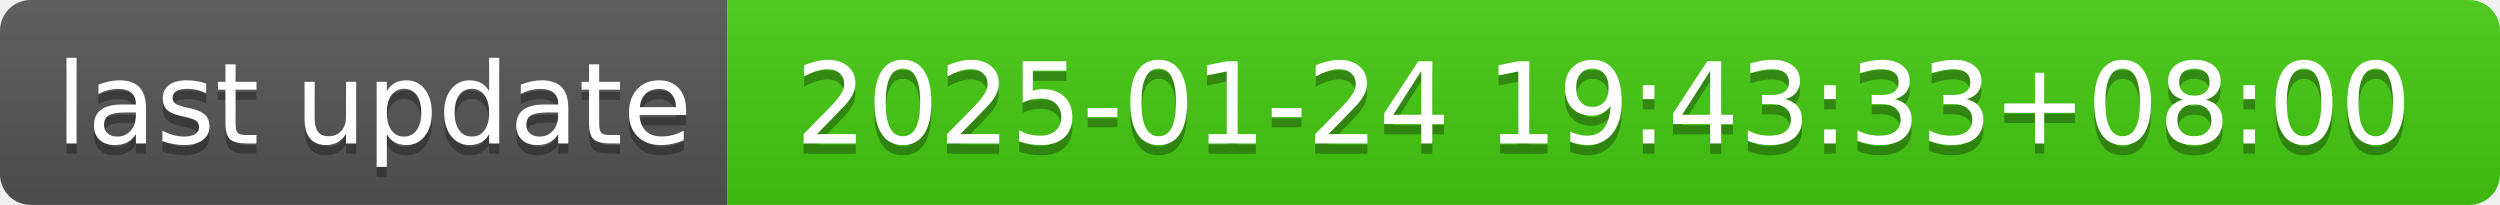
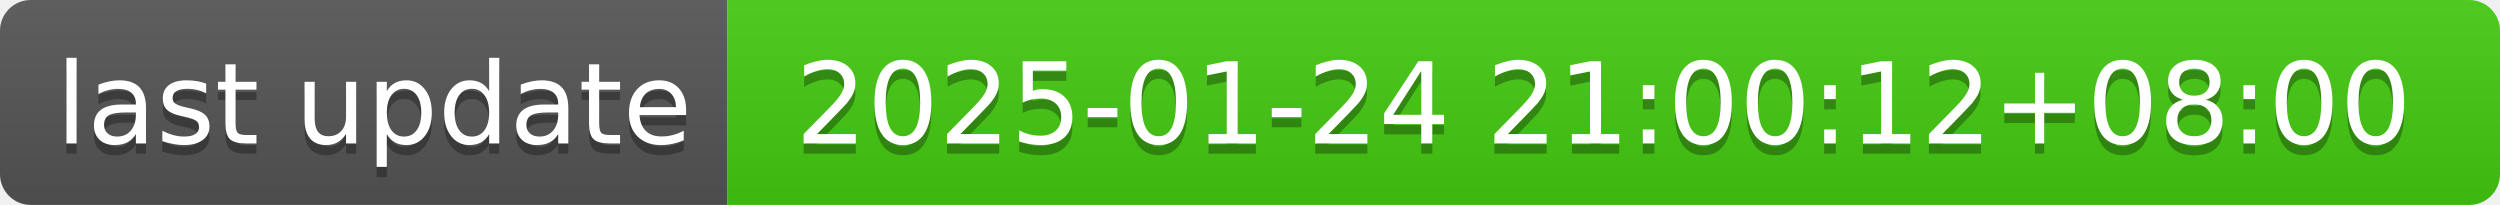
- <svg xmlns="http://www.w3.org/2000/svg" width="244" height="20" role="img" aria-label="last update: 2025-01-24 19:43:33+08:00">
+ <svg xmlns="http://www.w3.org/2000/svg" width="244" height="20" role="img" aria-label="last update: 2025-01-24 21:00:12+08:00">
  <linearGradient id="s" x2="0" y2="100%">
    <stop offset="0" stop-color="#bbb" stop-opacity=".1" />
    <stop offset="1" stop-opacity=".1" />
  </linearGradient>
  <clipPath id="r">
    <rect width="244" height="20" rx="3" fill="#fff" />
  </clipPath>
  <g clip-path="url(#r)">
    <rect width="71" height="20" fill="#555" />
    <rect x="71" width="173" height="20" fill="#4c1" />
    <rect width="244" height="20" fill="url(#s)" />
  </g>
  <g fill="#fff" text-anchor="middle" font-family="Verdana,Geneva,DejaVu Sans,sans-serif" text-rendering="geometricPrecision" font-size="110">
    <text aria-hidden="true" x="365" y="150" fill="#010101" fill-opacity=".3" transform="scale(.1)" textLength="610">last update</text>
    <text x="365" y="140" transform="scale(.1)" fill="#fff" textLength="610">last update</text>
-     <text aria-hidden="true" x="1565" y="150" fill="#010101" fill-opacity=".3" transform="scale(.1)" textLength="1630">2025-01-24 19:43:33+08:00</text>
-     <text x="1565" y="140" transform="scale(.1)" fill="#fff" textLength="1630">2025-01-24 19:43:33+08:00</text>
+     <text aria-hidden="true" x="1565" y="150" fill="#010101" fill-opacity=".3" transform="scale(.1)" textLength="1630">2025-01-24 21:00:12+08:00</text>
+     <text x="1565" y="140" transform="scale(.1)" fill="#fff" textLength="1630">2025-01-24 21:00:12+08:00</text>
  </g>
</svg>
